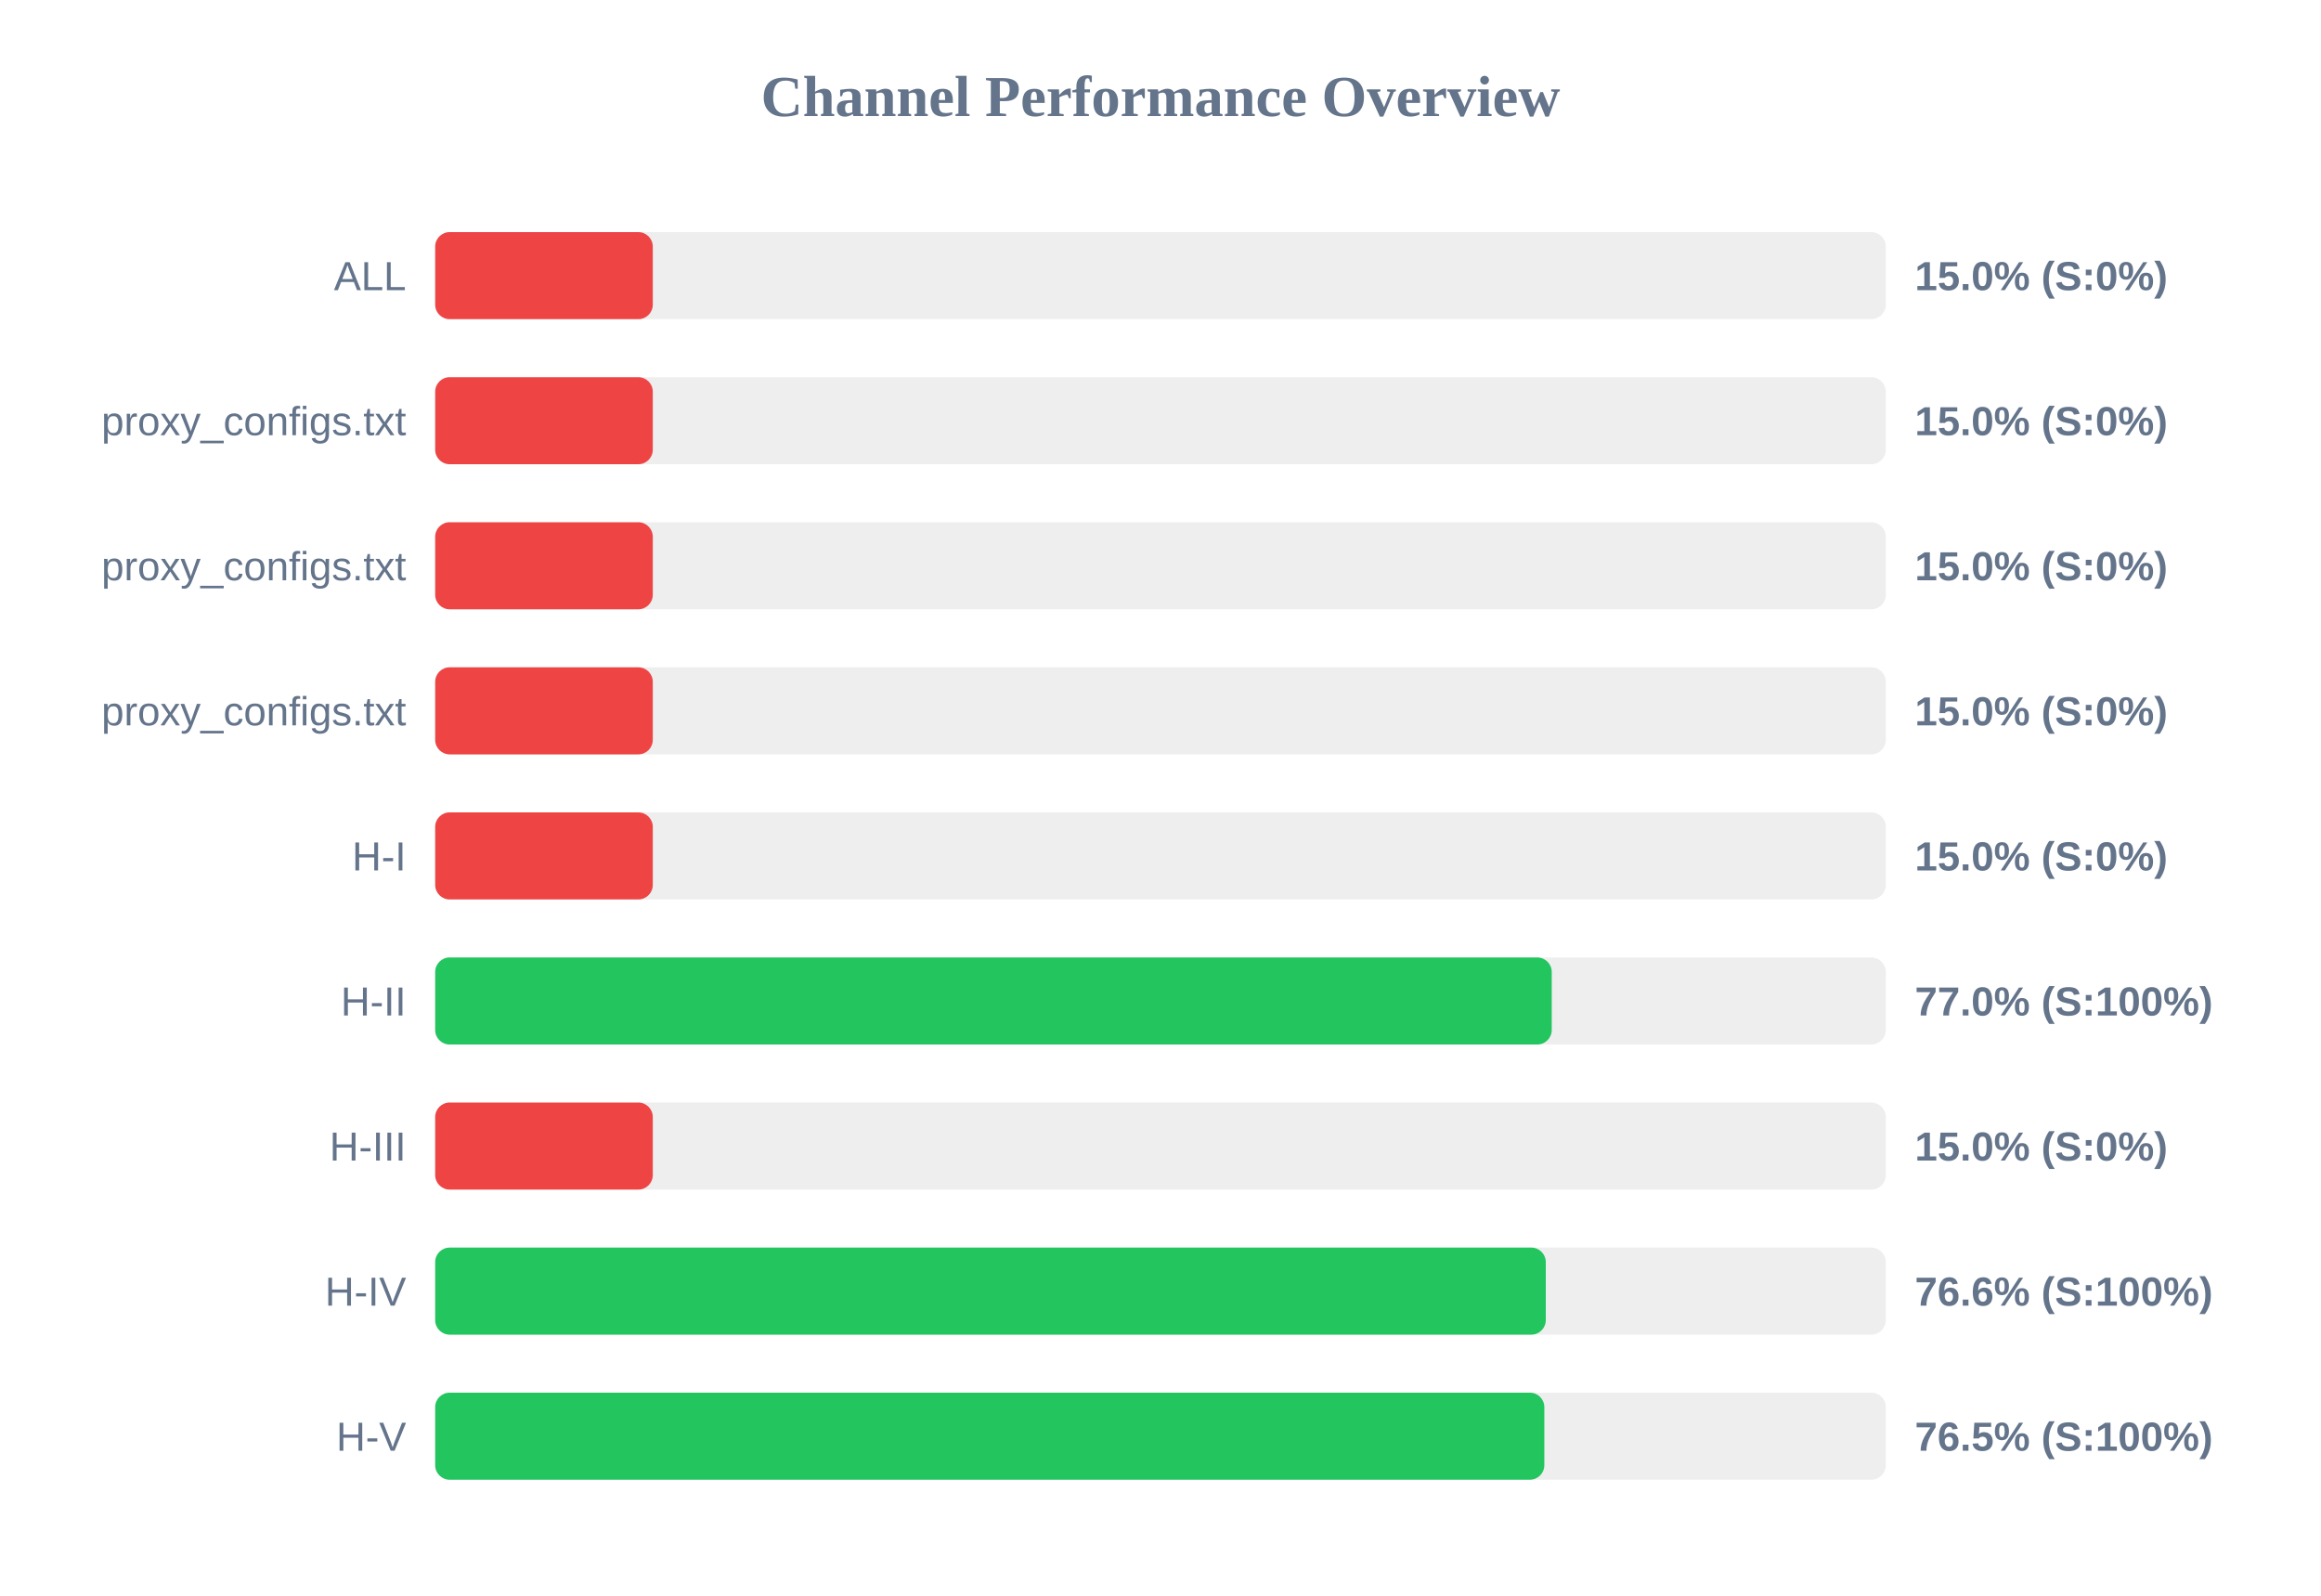
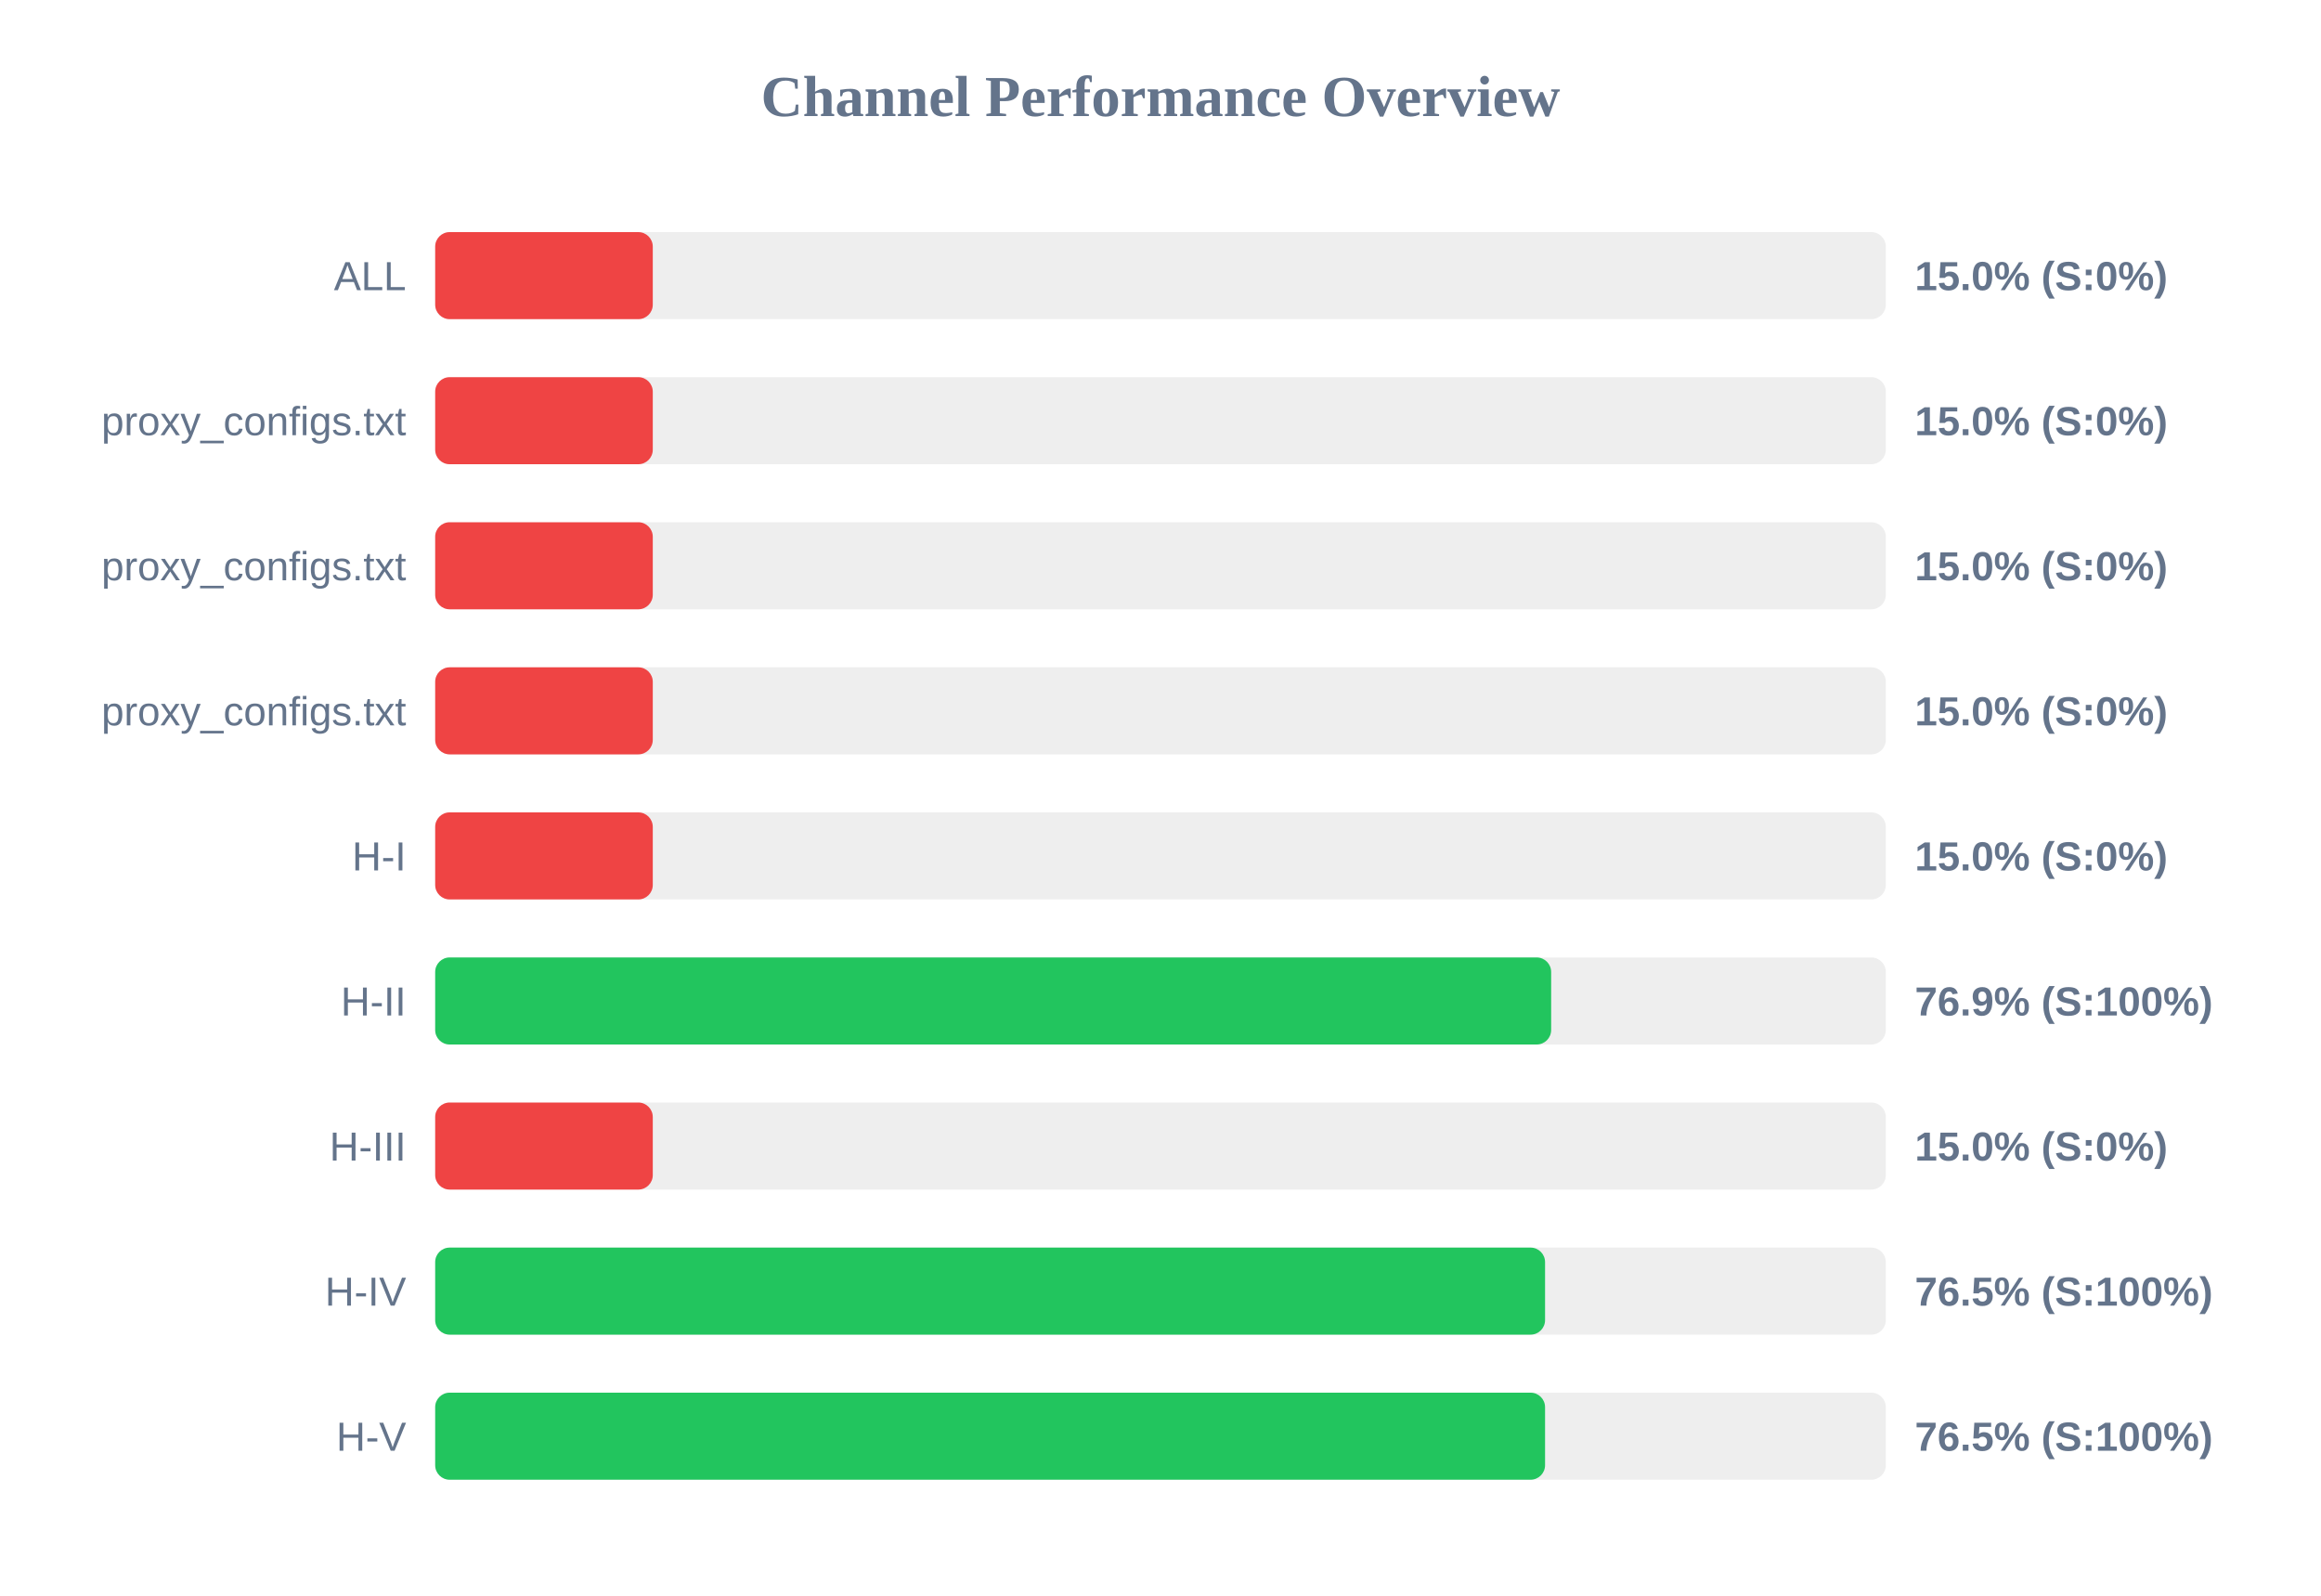
<svg xmlns="http://www.w3.org/2000/svg" width="800" height="550" version="1.1">
  <style>
        .row { font: 14px Arial; fill: #64748b; }
        .score { font: bold 14px Arial; fill: #64748b; }
    </style>
  <text x="400" y="40" text-anchor="middle" font-size="20px" font-weight="bold" fill="#64748b">Channel Performance Overview</text>
  <rect x="150" y="80" width="500" height="30" fill="#eee" rx="5" />
  <rect x="150" y="80" width="75.0" height="30" fill="#ef4444" rx="5" />
  <text x="140" y="100" text-anchor="end" class="row">ALL</text>
  <text x="660" y="100" text-anchor="start" class="score">15.0% (S:0%)</text>
  <rect x="150" y="130" width="500" height="30" fill="#eee" rx="5" />
  <rect x="150" y="130" width="75.0" height="30" fill="#ef4444" rx="5" />
  <text x="140" y="150" text-anchor="end" class="row">proxy_configs.txt</text>
  <text x="660" y="150" text-anchor="start" class="score">15.0% (S:0%)</text>
  <rect x="150" y="180" width="500" height="30" fill="#eee" rx="5" />
  <rect x="150" y="180" width="75.0" height="30" fill="#ef4444" rx="5" />
  <text x="140" y="200" text-anchor="end" class="row">proxy_configs.txt</text>
  <text x="660" y="200" text-anchor="start" class="score">15.0% (S:0%)</text>
  <rect x="150" y="230" width="500" height="30" fill="#eee" rx="5" />
  <rect x="150" y="230" width="75.0" height="30" fill="#ef4444" rx="5" />
  <text x="140" y="250" text-anchor="end" class="row">proxy_configs.txt</text>
  <text x="660" y="250" text-anchor="start" class="score">15.0% (S:0%)</text>
  <rect x="150" y="280" width="500" height="30" fill="#eee" rx="5" />
  <rect x="150" y="280" width="75.0" height="30" fill="#ef4444" rx="5" />
  <text x="140" y="300" text-anchor="end" class="row">H-I</text>
  <text x="660" y="300" text-anchor="start" class="score">15.0% (S:0%)</text>
  <rect x="150" y="330" width="500" height="30" fill="#eee" rx="5" />
-   <rect x="150" y="330" width="384.85" height="30" fill="#22c55e" rx="5" />
+   <rect x="150" y="330" width="384.65" height="30" fill="#22c55e" rx="5" />
  <text x="140" y="350" text-anchor="end" class="row">H-II</text>
-   <text x="660" y="350" text-anchor="start" class="score">77.0% (S:100%)</text>
+   <text x="660" y="350" text-anchor="start" class="score">76.9% (S:100%)</text>
  <rect x="150" y="380" width="500" height="30" fill="#eee" rx="5" />
  <rect x="150" y="380" width="75.0" height="30" fill="#ef4444" rx="5" />
  <text x="140" y="400" text-anchor="end" class="row">H-III</text>
  <text x="660" y="400" text-anchor="start" class="score">15.0% (S:0%)</text>
  <rect x="150" y="430" width="500" height="30" fill="#eee" rx="5" />
-   <rect x="150" y="430" width="382.8" height="30" fill="#22c55e" rx="5" />
+   <rect x="150" y="430" width="382.55" height="30" fill="#22c55e" rx="5" />
  <text x="140" y="450" text-anchor="end" class="row">H-IV</text>
-   <text x="660" y="450" text-anchor="start" class="score">76.6% (S:100%)</text>
+   <text x="660" y="450" text-anchor="start" class="score">76.5% (S:100%)</text>
  <rect x="150" y="480" width="500" height="30" fill="#eee" rx="5" />
-   <rect x="150" y="480" width="382.3" height="30" fill="#22c55e" rx="5" />
+   <rect x="150" y="480" width="382.55" height="30" fill="#22c55e" rx="5" />
  <text x="140" y="500" text-anchor="end" class="row">H-V</text>
  <text x="660" y="500" text-anchor="start" class="score">76.5% (S:100%)</text>
</svg>
